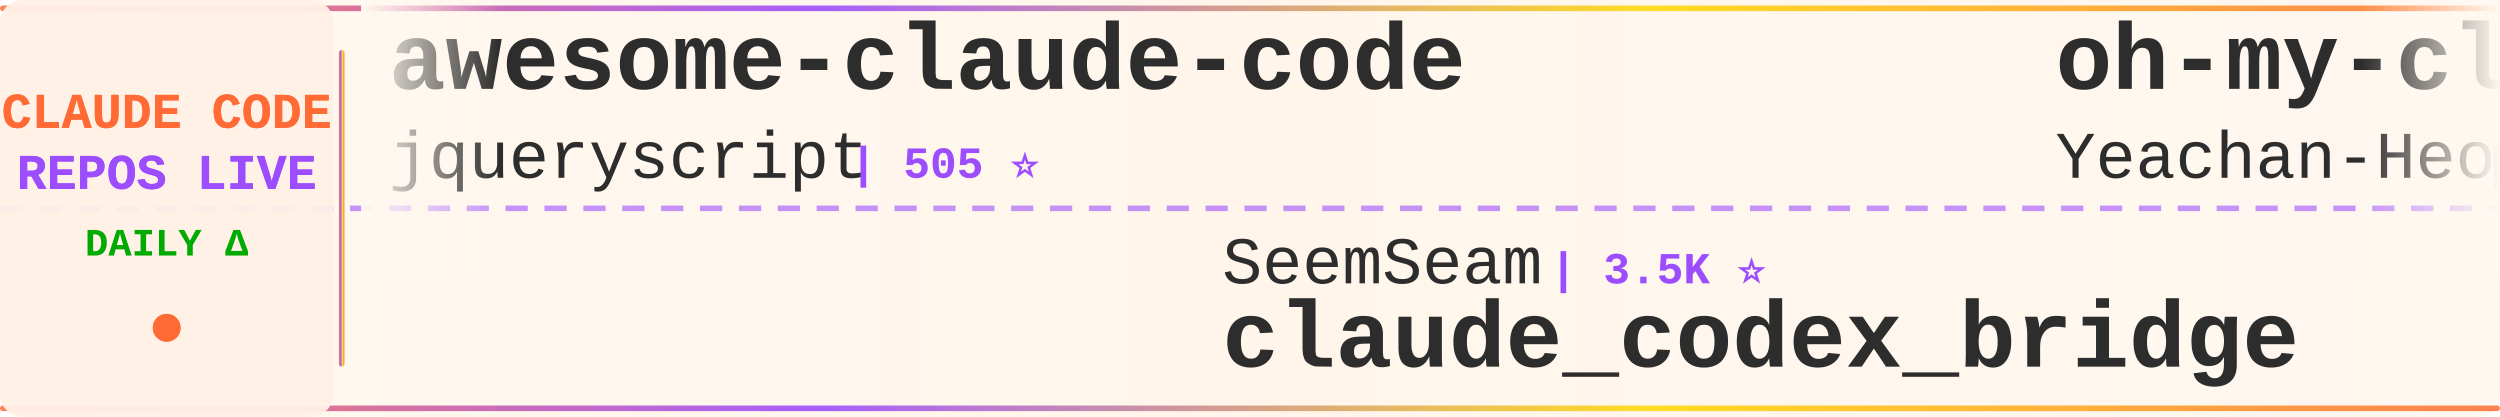
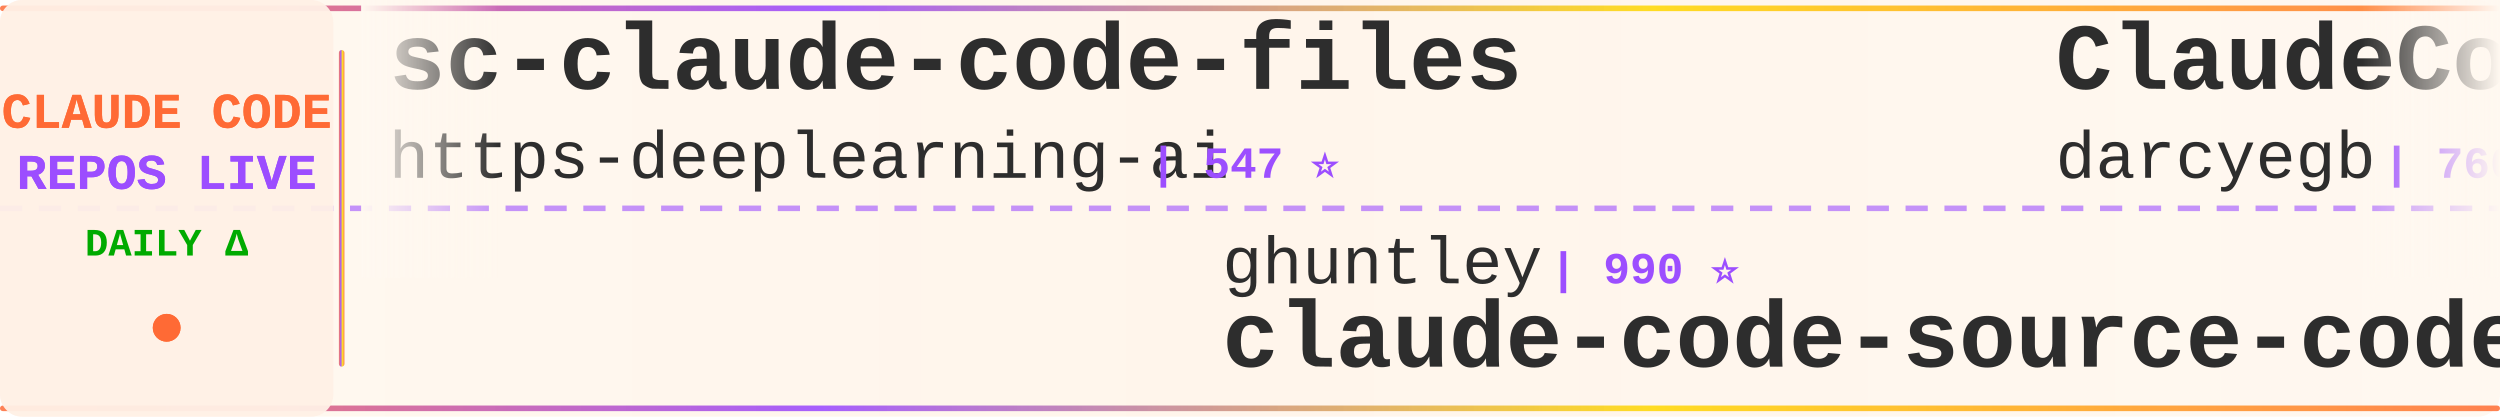
<svg xmlns="http://www.w3.org/2000/svg" width="900" height="150">
  <defs>
    <linearGradient id="tickerBg" x1="0%" y1="0%" x2="100%" y2="0%">
      <stop offset="0%" style="stop-color:#fff8f0;stop-opacity:0.98" />
      <stop offset="50%" style="stop-color:#fff5eb;stop-opacity:1" />
      <stop offset="100%" style="stop-color:#fff8f0;stop-opacity:0.98" />
    </linearGradient>
    <linearGradient id="borderGrad" x1="0%" y1="0%" x2="100%" y2="0%">
      <stop offset="0%" style="stop-color:#FF6B35;stop-opacity:0.85">
        <animate attributeName="stop-opacity" values="0.85;1;0.85" dur="2s" repeatCount="indefinite" />
      </stop>
      <stop offset="33%" style="stop-color:#9C4EFF;stop-opacity:0.9">
        <animate attributeName="stop-opacity" values="0.9;1;0.9" dur="2.2s" repeatCount="indefinite" />
      </stop>
      <stop offset="66%" style="stop-color:#FFD700;stop-opacity:0.85">
        <animate attributeName="stop-opacity" values="0.85;1;0.85" dur="1.8s" repeatCount="indefinite" />
      </stop>
      <stop offset="100%" style="stop-color:#FF6B35;stop-opacity:0.85">
        <animate attributeName="stop-opacity" values="0.85;1;0.85" dur="2s" repeatCount="indefinite" />
      </stop>
    </linearGradient>
    <filter id="textGlow">
      <feGaussianBlur stdDeviation="0.15" result="coloredBlur" />
      <feMerge>
        <feMergeNode in="coloredBlur" />
        <feMergeNode in="SourceGraphic" />
      </feMerge>
    </filter>
    <filter id="metricGlow">
      <feGaussianBlur stdDeviation="0.2" result="coloredBlur" />
      <feMerge>
        <feMergeNode in="coloredBlur" />
        <feMergeNode in="SourceGraphic" />
      </feMerge>
    </filter>
    <linearGradient id="leftFade" x1="0%" y1="0%" x2="100%" y2="0%">
      <stop offset="0%" style="stop-color:#fff8f0;stop-opacity:1" />
      <stop offset="100%" style="stop-color:#fff8f0;stop-opacity:0" />
    </linearGradient>
    <linearGradient id="rightFade" x1="0%" y1="0%" x2="100%" y2="0%">
      <stop offset="0%" style="stop-color:#fff8f0;stop-opacity:0" />
      <stop offset="100%" style="stop-color:#fff8f0;stop-opacity:1" />
    </linearGradient>
  </defs>
  <rect width="900" height="150" fill="url(#tickerBg)" rx="8" />
  <rect x="0" y="2" width="900" height="2" fill="url(#borderGrad)" rx="1" />
  <rect x="0" y="146" width="900" height="2" fill="url(#borderGrad)" rx="1" />
  <line x1="0" y1="75" x2="900" y2="75" stroke="#9C4EFF" stroke-width="2" stroke-dasharray="8 6" opacity="0.6" />
  <rect x="0" y="0" width="120" height="150" fill="#fff0e6" opacity="0.95" rx="8" />
  <text x="60" y="46" font-family="'Courier New', monospace" font-size="18" font-weight="bold" fill="#FF6B35" text-anchor="middle" filter="url(#textGlow)">
    CLAUDE CODE
  </text>
  <text x="60" y="68" font-family="'Courier New', monospace" font-size="18" font-weight="bold" fill="#9C4EFF" text-anchor="middle" filter="url(#textGlow)">
    REPOS LIVE
  </text>
  <text x="60" y="92" font-family="'Courier New', monospace" font-size="14" font-weight="bold" fill="#00aa00" text-anchor="middle">
    DAILY Δ
  </text>
  <circle cx="60" cy="118" r="5" fill="#FF6B35" filter="url(#metricGlow)">
    <animate attributeName="r" values="4;6;4" dur="1.5s" repeatCount="indefinite" />
    <animate attributeName="opacity" values="0.6;1;0.6" dur="1.5s" repeatCount="indefinite" />
  </circle>
  <rect x="122" y="18" width="2" height="114" fill="url(#borderGrad)" rx="1" />
  <clipPath id="tickerClip">
    <rect x="130" y="0" width="770" height="150" />
  </clipPath>
  <g clip-path="url(#tickerClip)">
    <g id="tickerItems">
      <animateTransform attributeName="transform" attributeType="XML" type="translate" from="0 0" to="-3000 0" dur="54s" repeatCount="indefinite" />
      <g transform="translate(0, 0)">
-         <text x="140" y="32" font-family="'Courier New', monospace" font-size="34" font-weight="bold" fill="#2d2d2d">awesome-claude-code</text>
-         <text x="140" y="64" font-family="'Courier New', monospace" font-size="24" font-weight="normal" fill="#2d2d2d" opacity="1.0">jqueryscript</text>
-         <text x="306" y="64" font-family="'Courier New', monospace" font-size="16" font-weight="bold" fill="#9C4EFF"> | 505 ⭐</text>
+         <text x="140" y="32" font-family="'Courier New', monospace" font-size="34" font-weight="bold" fill="#2d2d2d">sc-claude-code-files</text>
+         <text x="140" y="64" font-family="'Courier New', monospace" font-size="24" font-weight="normal" fill="#2d2d2d" opacity="1.0">https-deeplearning-ai</text>
+         <text x="414" y="64" font-family="'Courier New', monospace" font-size="16" font-weight="bold" fill="#9C4EFF"> | 547 ⭐</text>
      </g>
      <g transform="translate(300, 0)">
-         <text x="140" y="102" font-family="'Courier New', monospace" font-size="24" font-weight="normal" fill="#2d2d2d" opacity="1.0">SeemSeam</text>
-         <text x="258" y="102" font-family="'Courier New', monospace" font-size="16" font-weight="bold" fill="#9C4EFF"> | 3.5K ⭐</text>
-         <text x="140" y="132" font-family="'Courier New', monospace" font-size="34" font-weight="bold" fill="#2d2d2d">claude_codex_bridge</text>
+         <text x="140" y="102" font-family="'Courier New', monospace" font-size="24" font-weight="normal" fill="#2d2d2d" opacity="1.0">ghuntley</text>
+         <text x="258" y="102" font-family="'Courier New', monospace" font-size="16" font-weight="bold" fill="#9C4EFF"> | 990 ⭐</text>
+         <text x="140" y="132" font-family="'Courier New', monospace" font-size="34" font-weight="bold" fill="#2d2d2d">claude-code-source-code-...</text>
      </g>
      <g transform="translate(600, 0)">
-         <text x="140" y="32" font-family="'Courier New', monospace" font-size="34" font-weight="bold" fill="#2d2d2d">oh-my-claudecode</text>
-         <text x="140" y="64" font-family="'Courier New', monospace" font-size="24" font-weight="normal" fill="#2d2d2d" opacity="1.0">Yeachan-Heo</text>
-         <text x="294" y="64" font-family="'Courier New', monospace" font-size="16" font-weight="bold" fill="#9C4EFF"> | 38.9K ⭐ +3</text>
+         <text x="140" y="32" font-family="'Courier New', monospace" font-size="34" font-weight="bold" fill="#2d2d2d">ClaudeCodeAgents</text>
+         <text x="140" y="64" font-family="'Courier New', monospace" font-size="24" font-weight="normal" fill="#2d2d2d" opacity="1.0">darcyegb</text>
+         <text x="258" y="64" font-family="'Courier New', monospace" font-size="16" font-weight="bold" fill="#9C4EFF"> | 760 ⭐</text>
      </g>
      <g transform="translate(900, 0)">
-         <text x="140" y="102" font-family="'Courier New', monospace" font-size="24" font-weight="normal" fill="#2d2d2d" opacity="1.0">https-deeplearning-ai</text>
-         <text x="414" y="102" font-family="'Courier New', monospace" font-size="16" font-weight="bold" fill="#9C4EFF"> | 547 ⭐</text>
-         <text x="140" y="132" font-family="'Courier New', monospace" font-size="34" font-weight="bold" fill="#2d2d2d">sc-claude-code-files</text>
+         <text x="140" y="102" font-family="'Courier New', monospace" font-size="24" font-weight="normal" fill="#2d2d2d" opacity="1.0">digitalsamba</text>
+         <text x="306" y="102" font-family="'Courier New', monospace" font-size="16" font-weight="bold" fill="#9C4EFF"> | 2.0K ⭐</text>
+         <text x="140" y="132" font-family="'Courier New', monospace" font-size="34" font-weight="bold" fill="#2d2d2d">claude-code-video-toolki...</text>
      </g>
      <g transform="translate(1200, 0)">
-         <text x="140" y="32" font-family="'Courier New', monospace" font-size="34" font-weight="bold" fill="#2d2d2d">Claude-code</text>
-         <text x="140" y="64" font-family="'Courier New', monospace" font-size="24" font-weight="normal" fill="#2d2d2d" opacity="1.0">fazxes</text>
-         <text x="234" y="64" font-family="'Courier New', monospace" font-size="16" font-weight="bold" fill="#9C4EFF"> | 233 ⭐</text>
+         <text x="140" y="32" font-family="'Courier New', monospace" font-size="34" font-weight="bold" fill="#2d2d2d">how-claude-code-works</text>
+         <text x="140" y="64" font-family="'Courier New', monospace" font-size="24" font-weight="normal" fill="#2d2d2d" opacity="1.0">Windy3f3f3f3f</text>
+         <text x="318" y="64" font-family="'Courier New', monospace" font-size="16" font-weight="bold" fill="#9C4EFF"> | 3.6K ⭐</text>
      </g>
      <g transform="translate(1500, 0)">
-         <text x="140" y="102" font-family="'Courier New', monospace" font-size="24" font-weight="normal" fill="#2d2d2d" opacity="1.0">luyao618</text>
-         <text x="258" y="102" font-family="'Courier New', monospace" font-size="16" font-weight="bold" fill="#9C4EFF"> | 1.7K ⭐</text>
-         <text x="140" y="132" font-family="'Courier New', monospace" font-size="34" font-weight="bold" fill="#2d2d2d">Claude-Code-Source-Study</text>
+         <text x="140" y="102" font-family="'Courier New', monospace" font-size="24" font-weight="normal" fill="#2d2d2d" opacity="1.0">davila7</text>
+         <text x="246" y="102" font-family="'Courier New', monospace" font-size="16" font-weight="bold" fill="#9C4EFF"> | 30.4K ⭐</text>
+         <text x="140" y="132" font-family="'Courier New', monospace" font-size="34" font-weight="bold" fill="#2d2d2d">claude-code-templates</text>
      </g>
      <g transform="translate(1800, 0)">
-         <text x="140" y="32" font-family="'Courier New', monospace" font-size="34" font-weight="bold" fill="#2d2d2d">claude-code-security-rev...</text>
-         <text x="140" y="64" font-family="'Courier New', monospace" font-size="24" font-weight="normal" fill="#2d2d2d" opacity="1.0">anthropics</text>
-         <text x="282" y="64" font-family="'Courier New', monospace" font-size="16" font-weight="bold" fill="#9C4EFF"> | 6.1K ⭐ +3</text>
+         <text x="140" y="32" font-family="'Courier New', monospace" font-size="34" font-weight="bold" fill="#2d2d2d">claude-code-source-build</text>
+         <text x="140" y="64" font-family="'Courier New', monospace" font-size="24" font-weight="normal" fill="#2d2d2d" opacity="1.0">andrew-kramer-inno</text>
+         <text x="378" y="64" font-family="'Courier New', monospace" font-size="16" font-weight="bold" fill="#9C4EFF"> | 594 ⭐</text>
      </g>
      <g transform="translate(2100, 0)">
-         <text x="140" y="102" font-family="'Courier New', monospace" font-size="24" font-weight="normal" fill="#2d2d2d" opacity="1.0">feiskyer</text>
-         <text x="258" y="102" font-family="'Courier New', monospace" font-size="16" font-weight="bold" fill="#9C4EFF"> | 1.6K ⭐</text>
-         <text x="140" y="132" font-family="'Courier New', monospace" font-size="34" font-weight="bold" fill="#2d2d2d">claude-code-settings</text>
+         <text x="140" y="102" font-family="'Courier New', monospace" font-size="24" font-weight="normal" fill="#2d2d2d" opacity="1.0">Yuyz0112</text>
+         <text x="258" y="102" font-family="'Courier New', monospace" font-size="16" font-weight="bold" fill="#9C4EFF"> | 2.4K ⭐</text>
+         <text x="140" y="132" font-family="'Courier New', monospace" font-size="34" font-weight="bold" fill="#2d2d2d">claude-code-reverse</text>
      </g>
      <g transform="translate(2400, 0)">
-         <text x="140" y="32" font-family="'Courier New', monospace" font-size="34" font-weight="bold" fill="#2d2d2d">Claude-code</text>
-         <text x="140" y="64" font-family="'Courier New', monospace" font-size="24" font-weight="normal" fill="#2d2d2d" opacity="1.0">zstmfhy</text>
-         <text x="246" y="64" font-family="'Courier New', monospace" font-size="16" font-weight="bold" fill="#9C4EFF"> | 190 ⭐</text>
+         <text x="140" y="32" font-family="'Courier New', monospace" font-size="34" font-weight="bold" fill="#2d2d2d">claude-code-proxy</text>
+         <text x="140" y="64" font-family="'Courier New', monospace" font-size="24" font-weight="normal" fill="#2d2d2d" opacity="1.0">1rgs</text>
+         <text x="210" y="64" font-family="'Courier New', monospace" font-size="16" font-weight="bold" fill="#9C4EFF"> | 3.7K ⭐</text>
      </g>
      <g transform="translate(2700, 0)">
-         <text x="140" y="102" font-family="'Courier New', monospace" font-size="24" font-weight="normal" fill="#2d2d2d" opacity="1.0">shareAI-lab</text>
-         <text x="294" y="102" font-family="'Courier New', monospace" font-size="16" font-weight="bold" fill="#9C4EFF"> | 75.6K ⭐ +13</text>
-         <text x="140" y="132" font-family="'Courier New', monospace" font-size="34" font-weight="bold" fill="#2d2d2d">learn-claude-code</text>
+         <text x="140" y="102" font-family="'Courier New', monospace" font-size="24" font-weight="normal" fill="#2d2d2d" opacity="1.0">frankbria</text>
+         <text x="270" y="102" font-family="'Courier New', monospace" font-size="16" font-weight="bold" fill="#9C4EFF"> | 9.6K ⭐</text>
+         <text x="140" y="132" font-family="'Courier New', monospace" font-size="34" font-weight="bold" fill="#2d2d2d">ralph-claude-code</text>
      </g>
      <g transform="translate(3000, 0)">
-         <text x="140" y="32" font-family="'Courier New', monospace" font-size="34" font-weight="bold" fill="#2d2d2d">awesome-claude-code</text>
-         <text x="140" y="64" font-family="'Courier New', monospace" font-size="24" font-weight="normal" fill="#2d2d2d" opacity="1.0">jqueryscript</text>
-         <text x="306" y="64" font-family="'Courier New', monospace" font-size="16" font-weight="bold" fill="#9C4EFF"> | 505 ⭐</text>
+         <text x="140" y="32" font-family="'Courier New', monospace" font-size="34" font-weight="bold" fill="#2d2d2d">sc-claude-code-files</text>
+         <text x="140" y="64" font-family="'Courier New', monospace" font-size="24" font-weight="normal" fill="#2d2d2d" opacity="1.0">https-deeplearning-ai</text>
+         <text x="414" y="64" font-family="'Courier New', monospace" font-size="16" font-weight="bold" fill="#9C4EFF"> | 547 ⭐</text>
      </g>
      <g transform="translate(3300, 0)">
-         <text x="140" y="102" font-family="'Courier New', monospace" font-size="24" font-weight="normal" fill="#2d2d2d" opacity="1.0">SeemSeam</text>
-         <text x="258" y="102" font-family="'Courier New', monospace" font-size="16" font-weight="bold" fill="#9C4EFF"> | 3.5K ⭐</text>
-         <text x="140" y="132" font-family="'Courier New', monospace" font-size="34" font-weight="bold" fill="#2d2d2d">claude_codex_bridge</text>
+         <text x="140" y="102" font-family="'Courier New', monospace" font-size="24" font-weight="normal" fill="#2d2d2d" opacity="1.0">ghuntley</text>
+         <text x="258" y="102" font-family="'Courier New', monospace" font-size="16" font-weight="bold" fill="#9C4EFF"> | 990 ⭐</text>
+         <text x="140" y="132" font-family="'Courier New', monospace" font-size="34" font-weight="bold" fill="#2d2d2d">claude-code-source-code-...</text>
      </g>
      <g transform="translate(3600, 0)">
-         <text x="140" y="32" font-family="'Courier New', monospace" font-size="34" font-weight="bold" fill="#2d2d2d">oh-my-claudecode</text>
-         <text x="140" y="64" font-family="'Courier New', monospace" font-size="24" font-weight="normal" fill="#2d2d2d" opacity="1.0">Yeachan-Heo</text>
-         <text x="294" y="64" font-family="'Courier New', monospace" font-size="16" font-weight="bold" fill="#9C4EFF"> | 38.9K ⭐ +3</text>
+         <text x="140" y="32" font-family="'Courier New', monospace" font-size="34" font-weight="bold" fill="#2d2d2d">ClaudeCodeAgents</text>
+         <text x="140" y="64" font-family="'Courier New', monospace" font-size="24" font-weight="normal" fill="#2d2d2d" opacity="1.0">darcyegb</text>
+         <text x="258" y="64" font-family="'Courier New', monospace" font-size="16" font-weight="bold" fill="#9C4EFF"> | 760 ⭐</text>
      </g>
      <g transform="translate(3900, 0)">
-         <text x="140" y="102" font-family="'Courier New', monospace" font-size="24" font-weight="normal" fill="#2d2d2d" opacity="1.0">https-deeplearning-ai</text>
-         <text x="414" y="102" font-family="'Courier New', monospace" font-size="16" font-weight="bold" fill="#9C4EFF"> | 547 ⭐</text>
-         <text x="140" y="132" font-family="'Courier New', monospace" font-size="34" font-weight="bold" fill="#2d2d2d">sc-claude-code-files</text>
+         <text x="140" y="102" font-family="'Courier New', monospace" font-size="24" font-weight="normal" fill="#2d2d2d" opacity="1.0">digitalsamba</text>
+         <text x="306" y="102" font-family="'Courier New', monospace" font-size="16" font-weight="bold" fill="#9C4EFF"> | 2.0K ⭐</text>
+         <text x="140" y="132" font-family="'Courier New', monospace" font-size="34" font-weight="bold" fill="#2d2d2d">claude-code-video-toolki...</text>
      </g>
    </g>
  </g>
  <rect x="130" y="0" width="50" height="100" fill="url(#leftFade)" />
  <rect x="850" y="0" width="50" height="100" fill="url(#rightFade)" />
</svg>
